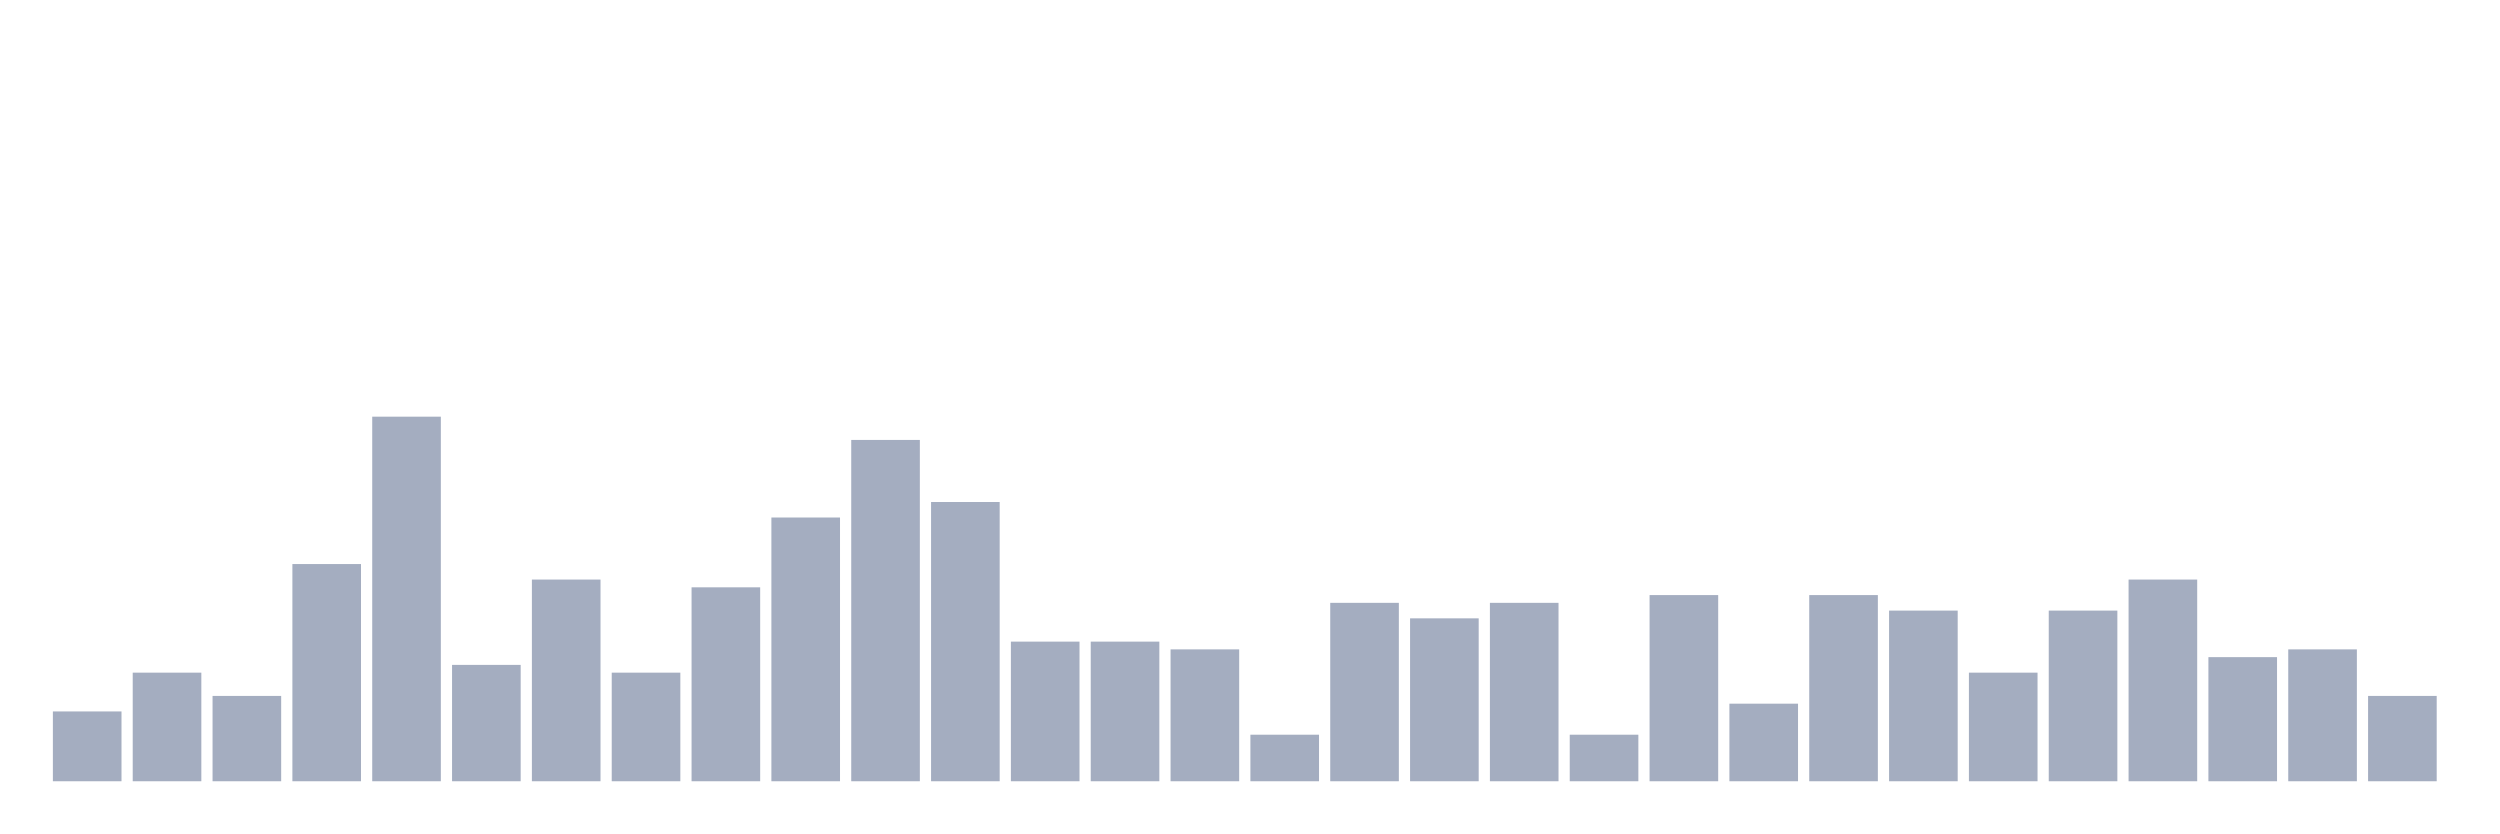
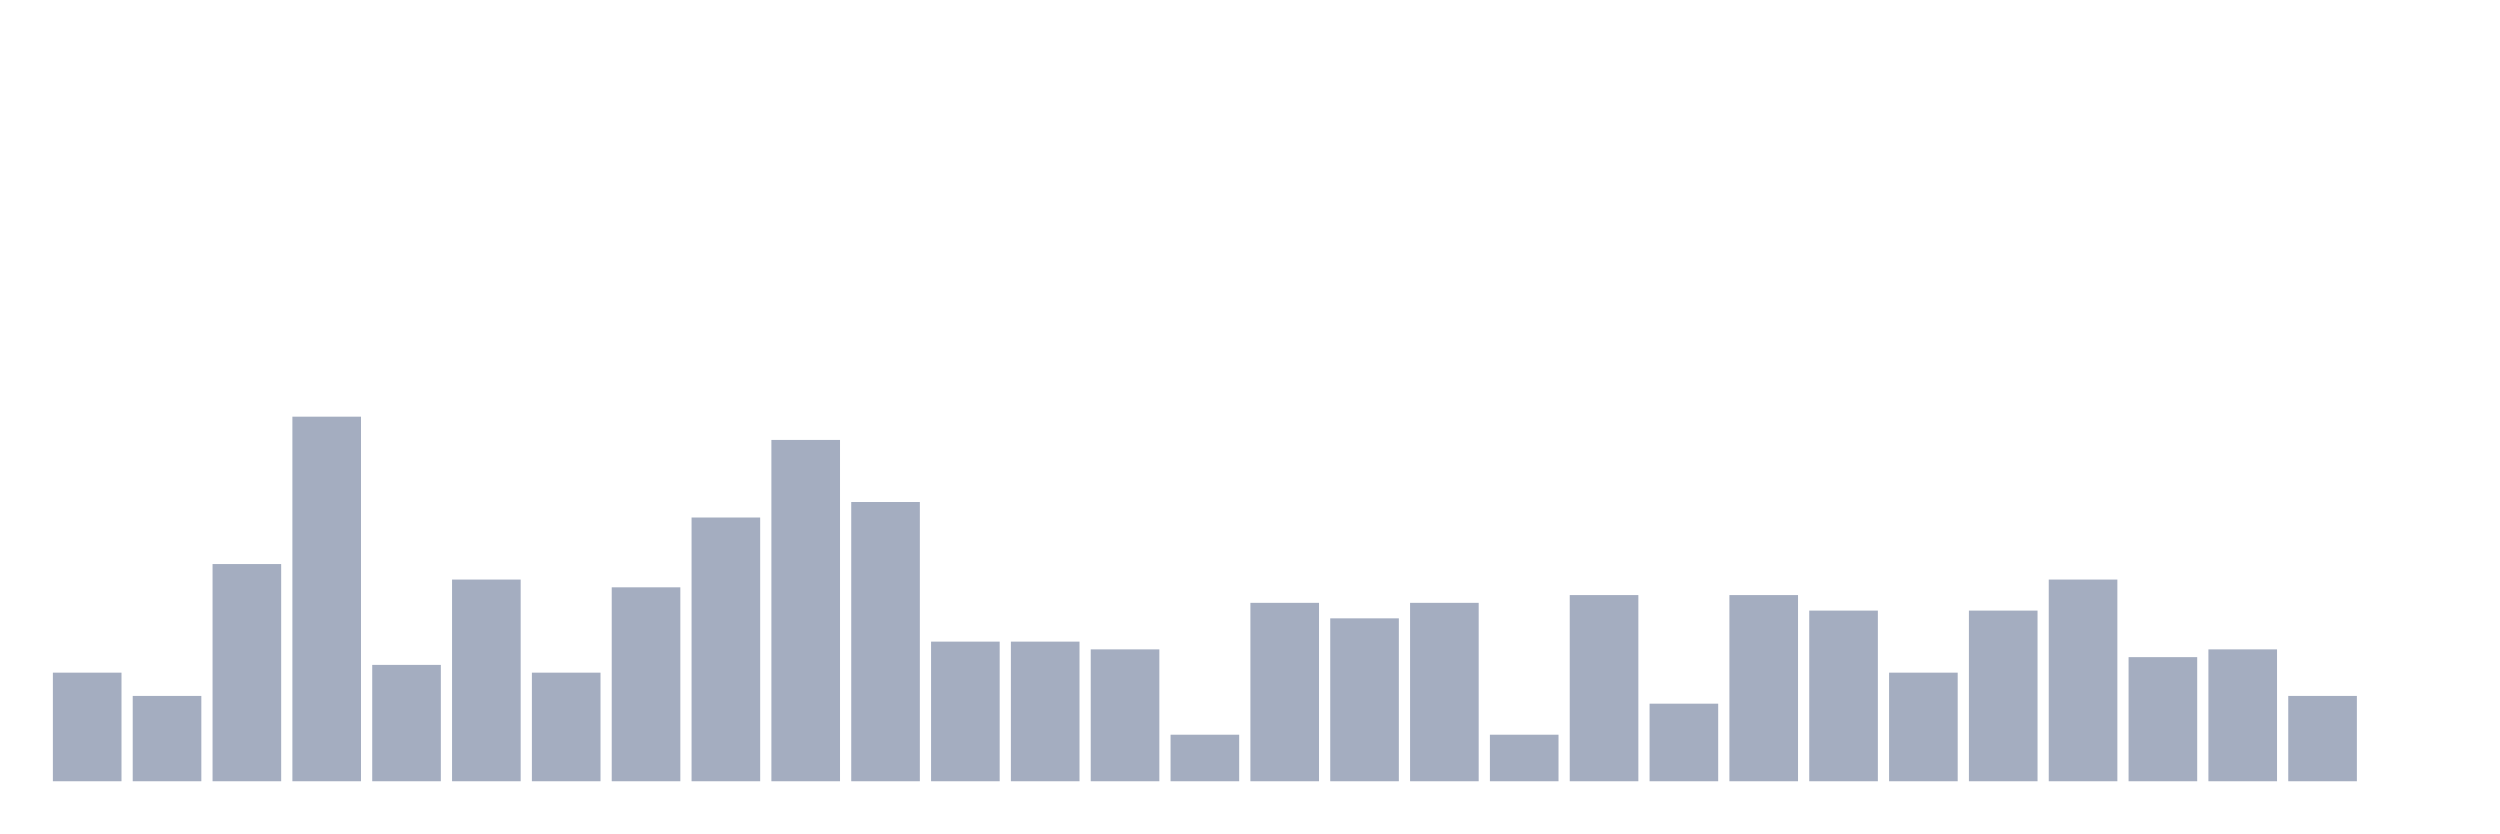
<svg xmlns="http://www.w3.org/2000/svg" viewBox="0 0 480 160">
  <g transform="translate(10,10)">
-     <rect class="bar" x="0.153" width="13.175" y="126.596" height="13.404" fill="rgb(164,173,192)" />
-     <rect class="bar" x="15.482" width="13.175" y="119.149" height="20.851" fill="rgb(164,173,192)" />
-     <rect class="bar" x="30.81" width="13.175" y="123.617" height="16.383" fill="rgb(164,173,192)" />
-     <rect class="bar" x="46.138" width="13.175" y="98.298" height="41.702" fill="rgb(164,173,192)" />
-     <rect class="bar" x="61.466" width="13.175" y="70" height="70" fill="rgb(164,173,192)" />
-     <rect class="bar" x="76.794" width="13.175" y="117.66" height="22.34" fill="rgb(164,173,192)" />
-     <rect class="bar" x="92.123" width="13.175" y="101.277" height="38.723" fill="rgb(164,173,192)" />
-     <rect class="bar" x="107.451" width="13.175" y="119.149" height="20.851" fill="rgb(164,173,192)" />
-     <rect class="bar" x="122.779" width="13.175" y="102.766" height="37.234" fill="rgb(164,173,192)" />
-     <rect class="bar" x="138.107" width="13.175" y="89.362" height="50.638" fill="rgb(164,173,192)" />
-     <rect class="bar" x="153.436" width="13.175" y="74.468" height="65.532" fill="rgb(164,173,192)" />
-     <rect class="bar" x="168.764" width="13.175" y="86.383" height="53.617" fill="rgb(164,173,192)" />
+     <rect class="bar" x="0.153" width="13.175" y="119.149" height="20.851" fill="rgb(164,173,192)" />
+     <rect class="bar" x="15.482" width="13.175" y="123.617" height="16.383" fill="rgb(164,173,192)" />
+     <rect class="bar" x="30.81" width="13.175" y="98.298" height="41.702" fill="rgb(164,173,192)" />
+     <rect class="bar" x="46.138" width="13.175" y="70" height="70" fill="rgb(164,173,192)" />
+     <rect class="bar" x="61.466" width="13.175" y="117.66" height="22.34" fill="rgb(164,173,192)" />
+     <rect class="bar" x="76.794" width="13.175" y="101.277" height="38.723" fill="rgb(164,173,192)" />
+     <rect class="bar" x="92.123" width="13.175" y="119.149" height="20.851" fill="rgb(164,173,192)" />
+     <rect class="bar" x="107.451" width="13.175" y="102.766" height="37.234" fill="rgb(164,173,192)" />
+     <rect class="bar" x="122.779" width="13.175" y="89.362" height="50.638" fill="rgb(164,173,192)" />
+     <rect class="bar" x="138.107" width="13.175" y="74.468" height="65.532" fill="rgb(164,173,192)" />
+     <rect class="bar" x="153.436" width="13.175" y="86.383" height="53.617" fill="rgb(164,173,192)" />
+     <rect class="bar" x="168.764" width="13.175" y="113.191" height="26.809" fill="rgb(164,173,192)" />
    <rect class="bar" x="184.092" width="13.175" y="113.191" height="26.809" fill="rgb(164,173,192)" />
-     <rect class="bar" x="199.42" width="13.175" y="113.191" height="26.809" fill="rgb(164,173,192)" />
-     <rect class="bar" x="214.748" width="13.175" y="114.681" height="25.319" fill="rgb(164,173,192)" />
-     <rect class="bar" x="230.077" width="13.175" y="131.064" height="8.936" fill="rgb(164,173,192)" />
-     <rect class="bar" x="245.405" width="13.175" y="105.745" height="34.255" fill="rgb(164,173,192)" />
-     <rect class="bar" x="260.733" width="13.175" y="108.723" height="31.277" fill="rgb(164,173,192)" />
-     <rect class="bar" x="276.061" width="13.175" y="105.745" height="34.255" fill="rgb(164,173,192)" />
-     <rect class="bar" x="291.39" width="13.175" y="131.064" height="8.936" fill="rgb(164,173,192)" />
-     <rect class="bar" x="306.718" width="13.175" y="104.255" height="35.745" fill="rgb(164,173,192)" />
-     <rect class="bar" x="322.046" width="13.175" y="125.106" height="14.894" fill="rgb(164,173,192)" />
-     <rect class="bar" x="337.374" width="13.175" y="104.255" height="35.745" fill="rgb(164,173,192)" />
-     <rect class="bar" x="352.702" width="13.175" y="107.234" height="32.766" fill="rgb(164,173,192)" />
-     <rect class="bar" x="368.031" width="13.175" y="119.149" height="20.851" fill="rgb(164,173,192)" />
-     <rect class="bar" x="383.359" width="13.175" y="107.234" height="32.766" fill="rgb(164,173,192)" />
-     <rect class="bar" x="398.687" width="13.175" y="101.277" height="38.723" fill="rgb(164,173,192)" />
-     <rect class="bar" x="414.015" width="13.175" y="116.17" height="23.83" fill="rgb(164,173,192)" />
-     <rect class="bar" x="429.344" width="13.175" y="114.681" height="25.319" fill="rgb(164,173,192)" />
-     <rect class="bar" x="444.672" width="13.175" y="123.617" height="16.383" fill="rgb(164,173,192)" />
+     <rect class="bar" x="199.42" width="13.175" y="114.681" height="25.319" fill="rgb(164,173,192)" />
+     <rect class="bar" x="214.748" width="13.175" y="131.064" height="8.936" fill="rgb(164,173,192)" />
+     <rect class="bar" x="230.077" width="13.175" y="105.745" height="34.255" fill="rgb(164,173,192)" />
+     <rect class="bar" x="245.405" width="13.175" y="108.723" height="31.277" fill="rgb(164,173,192)" />
+     <rect class="bar" x="260.733" width="13.175" y="105.745" height="34.255" fill="rgb(164,173,192)" />
+     <rect class="bar" x="276.061" width="13.175" y="131.064" height="8.936" fill="rgb(164,173,192)" />
+     <rect class="bar" x="291.39" width="13.175" y="104.255" height="35.745" fill="rgb(164,173,192)" />
+     <rect class="bar" x="306.718" width="13.175" y="125.106" height="14.894" fill="rgb(164,173,192)" />
+     <rect class="bar" x="322.046" width="13.175" y="104.255" height="35.745" fill="rgb(164,173,192)" />
+     <rect class="bar" x="337.374" width="13.175" y="107.234" height="32.766" fill="rgb(164,173,192)" />
+     <rect class="bar" x="352.702" width="13.175" y="119.149" height="20.851" fill="rgb(164,173,192)" />
+     <rect class="bar" x="368.031" width="13.175" y="107.234" height="32.766" fill="rgb(164,173,192)" />
+     <rect class="bar" x="383.359" width="13.175" y="101.277" height="38.723" fill="rgb(164,173,192)" />
+     <rect class="bar" x="398.687" width="13.175" y="116.17" height="23.83" fill="rgb(164,173,192)" />
+     <rect class="bar" x="414.015" width="13.175" y="114.681" height="25.319" fill="rgb(164,173,192)" />
+     <rect class="bar" x="429.344" width="13.175" y="123.617" height="16.383" fill="rgb(164,173,192)" />
+     <rect class="bar" x="444.672" width="13.175" y="140" height="0" fill="rgb(164,173,192)" />
  </g>
</svg>
